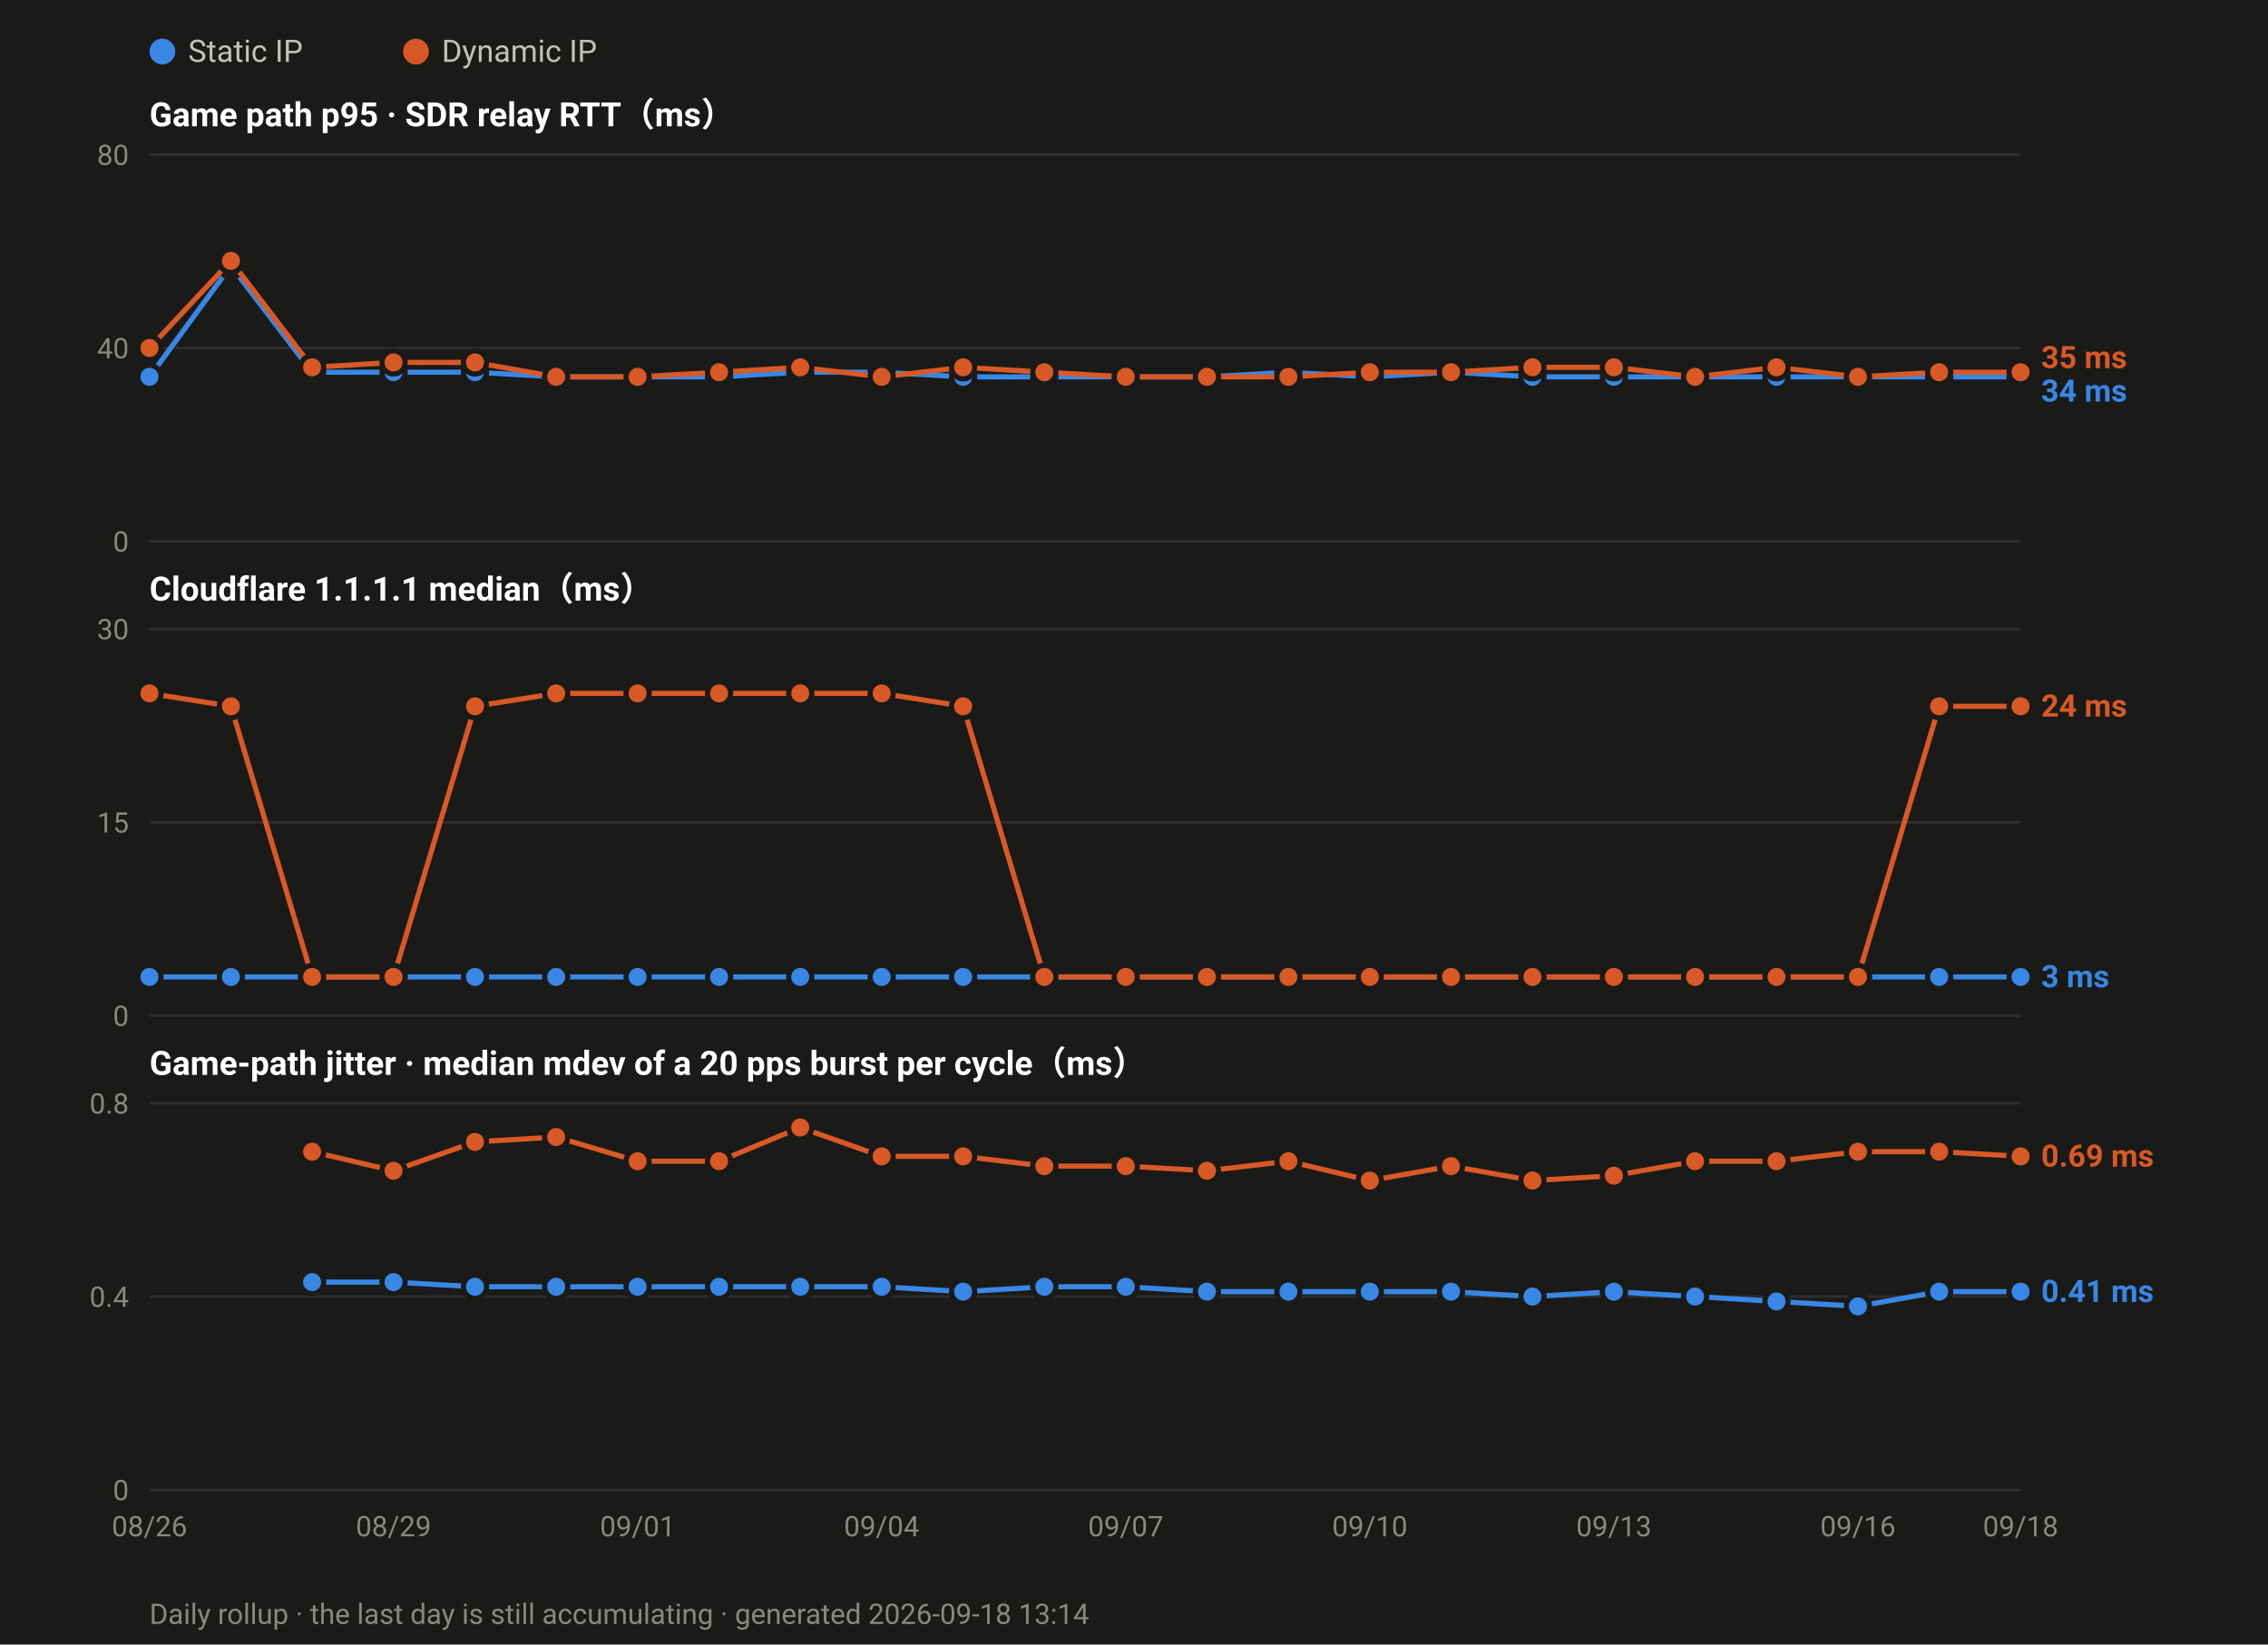
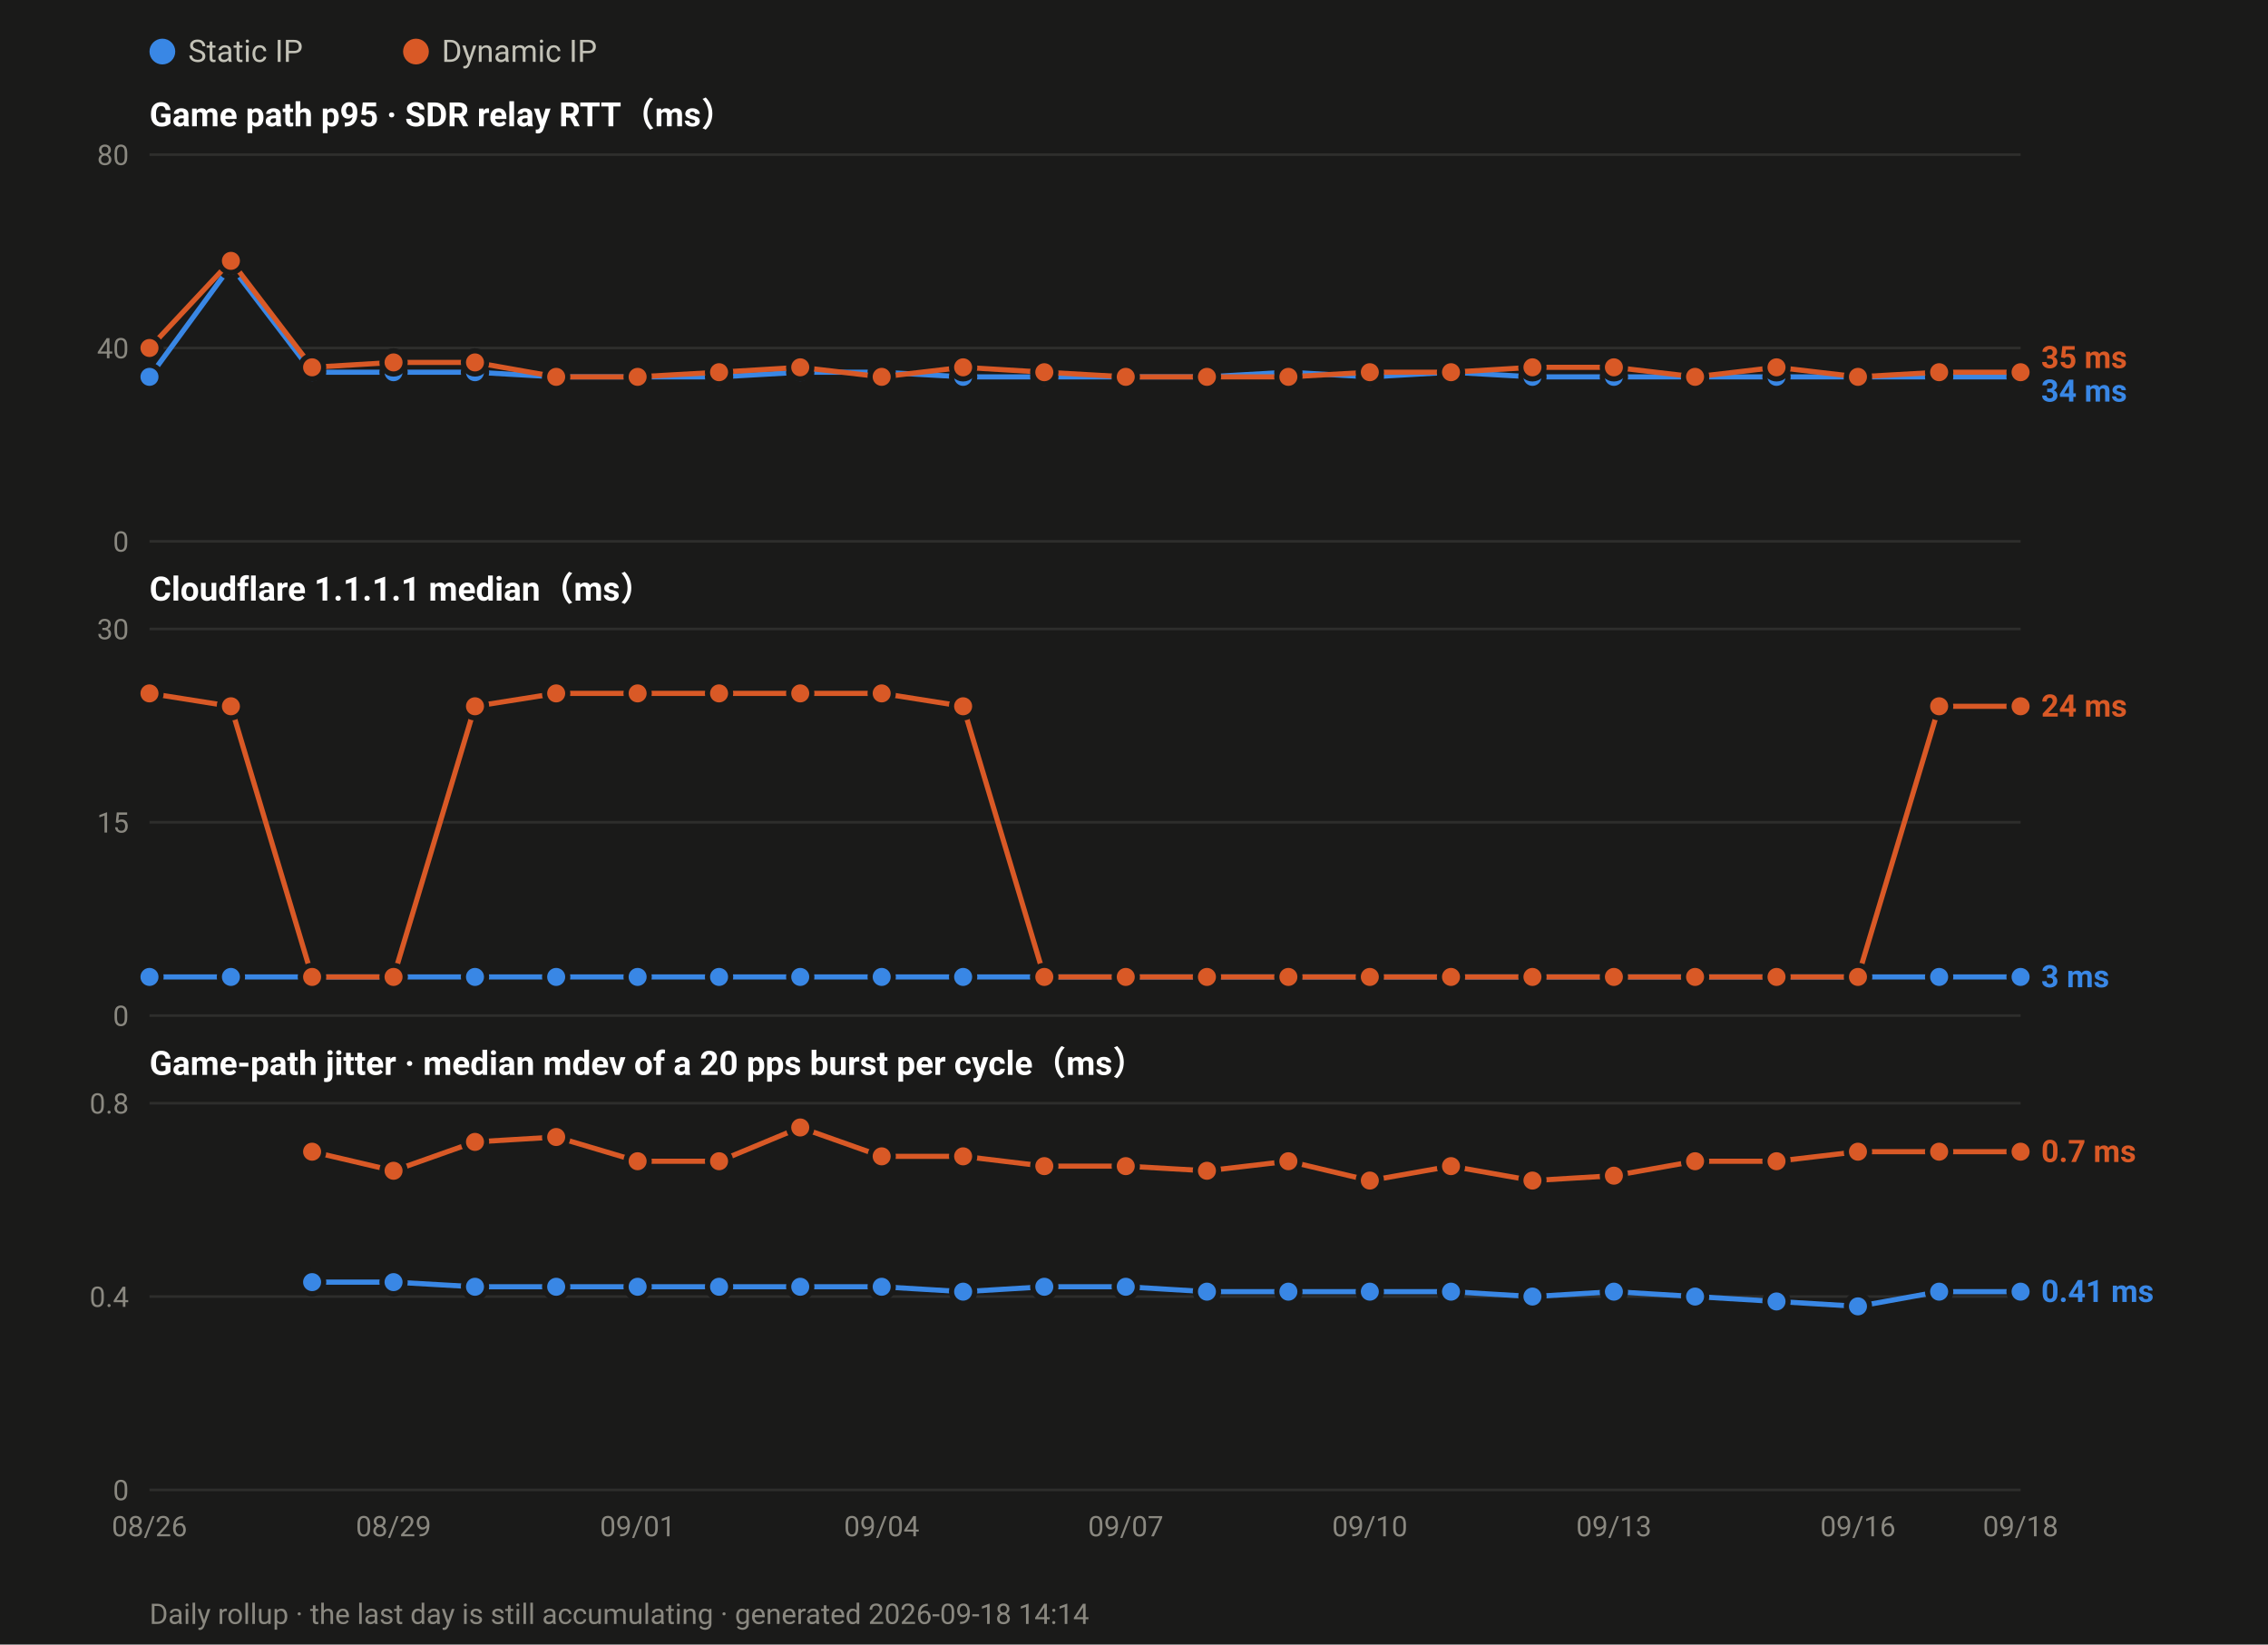
<svg xmlns="http://www.w3.org/2000/svg" width="880" height="638" viewBox="0 0 880 638" font-family="ui-sans-serif,-apple-system,Segoe UI,Roboto,Helvetica,Arial,sans-serif">
  <rect width="880" height="638" fill="#1a1a19" />
  <circle cx="63.0" cy="20" r="5" fill="#3987e5" />
  <text x="73.0" y="24" font-size="12" fill="#c3c2b7">Static IP</text>
  <circle cx="161.4" cy="20" r="5" fill="#d95926" />
  <text x="171.4" y="24" font-size="12" fill="#c3c2b7">Dynamic IP</text>
  <text x="58" y="49.0" font-size="13" font-weight="600" fill="#ffffff">Game path p95 · SDR relay RTT（ms）</text>
  <line x1="58" y1="210.0" x2="784.0" y2="210.0" stroke="#2e2e2c" stroke-width="1" />
  <text x="50" y="214.0" font-size="11" text-anchor="end" fill="#8a8880">0</text>
  <line x1="58" y1="135.0" x2="784.0" y2="135.0" stroke="#2e2e2c" stroke-width="1" />
  <text x="50" y="139.0" font-size="11" text-anchor="end" fill="#8a8880">40</text>
  <line x1="58" y1="60.0" x2="784.0" y2="60.0" stroke="#2e2e2c" stroke-width="1" />
  <text x="50" y="64.0" font-size="11" text-anchor="end" fill="#8a8880">80</text>
  <polyline fill="none" stroke="#3987e5" stroke-width="2" stroke-linejoin="round" points="58.0,146.2 89.6,103.1 121.1,144.4 152.7,144.4 184.3,144.4 215.8,146.2 247.4,146.2 279.0,146.2 310.5,144.4 342.1,144.4 373.7,146.2 405.2,146.2 436.8,146.2 468.3,146.2 499.9,144.4 531.5,146.2 563.0,144.4 594.6,146.2 626.2,146.2 657.7,146.2 689.3,146.2 720.9,146.2 752.4,146.2 784.0,146.2" />
  <circle cx="58.0" cy="146.2" r="4.5" fill="#3987e5" stroke="#1a1a19" stroke-width="2" />
  <circle cx="89.6" cy="103.1" r="4.5" fill="#3987e5" stroke="#1a1a19" stroke-width="2" />
  <circle cx="121.1" cy="144.4" r="4.5" fill="#3987e5" stroke="#1a1a19" stroke-width="2" />
  <circle cx="152.7" cy="144.4" r="4.5" fill="#3987e5" stroke="#1a1a19" stroke-width="2" />
  <circle cx="184.3" cy="144.4" r="4.5" fill="#3987e5" stroke="#1a1a19" stroke-width="2" />
  <circle cx="215.8" cy="146.2" r="4.5" fill="#3987e5" stroke="#1a1a19" stroke-width="2" />
  <circle cx="247.4" cy="146.2" r="4.5" fill="#3987e5" stroke="#1a1a19" stroke-width="2" />
  <circle cx="279.0" cy="146.2" r="4.5" fill="#3987e5" stroke="#1a1a19" stroke-width="2" />
  <circle cx="310.5" cy="144.4" r="4.5" fill="#3987e5" stroke="#1a1a19" stroke-width="2" />
  <circle cx="342.1" cy="144.4" r="4.5" fill="#3987e5" stroke="#1a1a19" stroke-width="2" />
  <circle cx="373.7" cy="146.2" r="4.5" fill="#3987e5" stroke="#1a1a19" stroke-width="2" />
  <circle cx="405.2" cy="146.2" r="4.5" fill="#3987e5" stroke="#1a1a19" stroke-width="2" />
  <circle cx="436.8" cy="146.2" r="4.5" fill="#3987e5" stroke="#1a1a19" stroke-width="2" />
  <circle cx="468.3" cy="146.2" r="4.5" fill="#3987e5" stroke="#1a1a19" stroke-width="2" />
  <circle cx="499.9" cy="144.4" r="4.5" fill="#3987e5" stroke="#1a1a19" stroke-width="2" />
  <circle cx="531.5" cy="146.2" r="4.5" fill="#3987e5" stroke="#1a1a19" stroke-width="2" />
  <circle cx="563.0" cy="144.4" r="4.5" fill="#3987e5" stroke="#1a1a19" stroke-width="2" />
  <circle cx="594.6" cy="146.2" r="4.5" fill="#3987e5" stroke="#1a1a19" stroke-width="2" />
  <circle cx="626.2" cy="146.2" r="4.5" fill="#3987e5" stroke="#1a1a19" stroke-width="2" />
  <circle cx="657.7" cy="146.2" r="4.5" fill="#3987e5" stroke="#1a1a19" stroke-width="2" />
  <circle cx="689.3" cy="146.2" r="4.5" fill="#3987e5" stroke="#1a1a19" stroke-width="2" />
  <circle cx="720.9" cy="146.2" r="4.5" fill="#3987e5" stroke="#1a1a19" stroke-width="2" />
  <circle cx="752.4" cy="146.2" r="4.5" fill="#3987e5" stroke="#1a1a19" stroke-width="2" />
  <circle cx="784.0" cy="146.2" r="4.5" fill="#3987e5" stroke="#1a1a19" stroke-width="2" />
  <polyline fill="none" stroke="#d95926" stroke-width="2" stroke-linejoin="round" points="58.0,135.0 89.6,101.2 121.1,142.5 152.7,140.6 184.3,140.6 215.8,146.2 247.4,146.2 279.0,144.4 310.5,142.5 342.1,146.2 373.7,142.5 405.2,144.4 436.8,146.2 468.3,146.2 499.9,146.2 531.5,144.4 563.0,144.4 594.6,142.5 626.2,142.5 657.7,146.2 689.3,142.5 720.9,146.2 752.4,144.4 784.0,144.4" />
  <circle cx="58.0" cy="135.0" r="4.5" fill="#d95926" stroke="#1a1a19" stroke-width="2" />
  <circle cx="89.6" cy="101.2" r="4.5" fill="#d95926" stroke="#1a1a19" stroke-width="2" />
  <circle cx="121.1" cy="142.5" r="4.5" fill="#d95926" stroke="#1a1a19" stroke-width="2" />
  <circle cx="152.7" cy="140.6" r="4.5" fill="#d95926" stroke="#1a1a19" stroke-width="2" />
  <circle cx="184.3" cy="140.6" r="4.5" fill="#d95926" stroke="#1a1a19" stroke-width="2" />
  <circle cx="215.8" cy="146.2" r="4.5" fill="#d95926" stroke="#1a1a19" stroke-width="2" />
  <circle cx="247.4" cy="146.2" r="4.5" fill="#d95926" stroke="#1a1a19" stroke-width="2" />
  <circle cx="279.0" cy="144.4" r="4.5" fill="#d95926" stroke="#1a1a19" stroke-width="2" />
  <circle cx="310.5" cy="142.5" r="4.5" fill="#d95926" stroke="#1a1a19" stroke-width="2" />
  <circle cx="342.1" cy="146.2" r="4.5" fill="#d95926" stroke="#1a1a19" stroke-width="2" />
  <circle cx="373.7" cy="142.5" r="4.5" fill="#d95926" stroke="#1a1a19" stroke-width="2" />
  <circle cx="405.2" cy="144.4" r="4.5" fill="#d95926" stroke="#1a1a19" stroke-width="2" />
  <circle cx="436.8" cy="146.2" r="4.5" fill="#d95926" stroke="#1a1a19" stroke-width="2" />
  <circle cx="468.3" cy="146.2" r="4.5" fill="#d95926" stroke="#1a1a19" stroke-width="2" />
  <circle cx="499.9" cy="146.2" r="4.5" fill="#d95926" stroke="#1a1a19" stroke-width="2" />
  <circle cx="531.5" cy="144.4" r="4.5" fill="#d95926" stroke="#1a1a19" stroke-width="2" />
  <circle cx="563.0" cy="144.4" r="4.5" fill="#d95926" stroke="#1a1a19" stroke-width="2" />
  <circle cx="594.6" cy="142.5" r="4.5" fill="#d95926" stroke="#1a1a19" stroke-width="2" />
  <circle cx="626.2" cy="142.5" r="4.5" fill="#d95926" stroke="#1a1a19" stroke-width="2" />
  <circle cx="657.7" cy="146.2" r="4.5" fill="#d95926" stroke="#1a1a19" stroke-width="2" />
  <circle cx="689.3" cy="142.5" r="4.5" fill="#d95926" stroke="#1a1a19" stroke-width="2" />
  <circle cx="720.9" cy="146.2" r="4.5" fill="#d95926" stroke="#1a1a19" stroke-width="2" />
  <circle cx="752.4" cy="144.4" r="4.5" fill="#d95926" stroke="#1a1a19" stroke-width="2" />
  <circle cx="784.0" cy="144.4" r="4.5" fill="#d95926" stroke="#1a1a19" stroke-width="2" />
  <text x="792.0" y="142.8" font-size="12" font-weight="600" fill="#d95926">35 ms</text>
  <text x="792.0" y="155.8" font-size="12" font-weight="600" fill="#3987e5">34 ms</text>
  <text x="58" y="233.0" font-size="13" font-weight="600" fill="#ffffff">Cloudflare 1.1.1.1 median（ms）</text>
  <line x1="58" y1="394.0" x2="784.0" y2="394.0" stroke="#2e2e2c" stroke-width="1" />
  <text x="50" y="398.0" font-size="11" text-anchor="end" fill="#8a8880">0</text>
  <line x1="58" y1="319.0" x2="784.0" y2="319.0" stroke="#2e2e2c" stroke-width="1" />
  <text x="50" y="323.0" font-size="11" text-anchor="end" fill="#8a8880">15</text>
  <line x1="58" y1="244.0" x2="784.0" y2="244.0" stroke="#2e2e2c" stroke-width="1" />
  <text x="50" y="248.0" font-size="11" text-anchor="end" fill="#8a8880">30</text>
  <polyline fill="none" stroke="#3987e5" stroke-width="2" stroke-linejoin="round" points="58.0,379.0 89.6,379.0 121.1,379.0 152.7,379.0 184.3,379.0 215.8,379.0 247.4,379.0 279.0,379.0 310.5,379.0 342.1,379.0 373.7,379.0 405.2,379.0 436.8,379.0 468.3,379.0 499.9,379.0 531.5,379.0 563.0,379.0 594.6,379.0 626.2,379.0 657.7,379.0 689.3,379.0 720.9,379.0 752.4,379.0 784.0,379.0" />
  <circle cx="58.0" cy="379.0" r="4.5" fill="#3987e5" stroke="#1a1a19" stroke-width="2" />
  <circle cx="89.6" cy="379.0" r="4.5" fill="#3987e5" stroke="#1a1a19" stroke-width="2" />
  <circle cx="121.1" cy="379.0" r="4.5" fill="#3987e5" stroke="#1a1a19" stroke-width="2" />
  <circle cx="152.7" cy="379.0" r="4.5" fill="#3987e5" stroke="#1a1a19" stroke-width="2" />
  <circle cx="184.3" cy="379.0" r="4.5" fill="#3987e5" stroke="#1a1a19" stroke-width="2" />
  <circle cx="215.8" cy="379.0" r="4.5" fill="#3987e5" stroke="#1a1a19" stroke-width="2" />
  <circle cx="247.4" cy="379.0" r="4.5" fill="#3987e5" stroke="#1a1a19" stroke-width="2" />
  <circle cx="279.0" cy="379.0" r="4.5" fill="#3987e5" stroke="#1a1a19" stroke-width="2" />
  <circle cx="310.5" cy="379.0" r="4.5" fill="#3987e5" stroke="#1a1a19" stroke-width="2" />
  <circle cx="342.1" cy="379.0" r="4.5" fill="#3987e5" stroke="#1a1a19" stroke-width="2" />
  <circle cx="373.7" cy="379.0" r="4.5" fill="#3987e5" stroke="#1a1a19" stroke-width="2" />
  <circle cx="405.2" cy="379.0" r="4.5" fill="#3987e5" stroke="#1a1a19" stroke-width="2" />
  <circle cx="436.8" cy="379.0" r="4.5" fill="#3987e5" stroke="#1a1a19" stroke-width="2" />
  <circle cx="468.3" cy="379.0" r="4.5" fill="#3987e5" stroke="#1a1a19" stroke-width="2" />
  <circle cx="499.9" cy="379.0" r="4.5" fill="#3987e5" stroke="#1a1a19" stroke-width="2" />
  <circle cx="531.5" cy="379.0" r="4.5" fill="#3987e5" stroke="#1a1a19" stroke-width="2" />
  <circle cx="563.0" cy="379.0" r="4.5" fill="#3987e5" stroke="#1a1a19" stroke-width="2" />
  <circle cx="594.6" cy="379.0" r="4.5" fill="#3987e5" stroke="#1a1a19" stroke-width="2" />
  <circle cx="626.2" cy="379.0" r="4.5" fill="#3987e5" stroke="#1a1a19" stroke-width="2" />
  <circle cx="657.7" cy="379.0" r="4.5" fill="#3987e5" stroke="#1a1a19" stroke-width="2" />
  <circle cx="689.3" cy="379.0" r="4.5" fill="#3987e5" stroke="#1a1a19" stroke-width="2" />
  <circle cx="720.9" cy="379.0" r="4.5" fill="#3987e5" stroke="#1a1a19" stroke-width="2" />
  <circle cx="752.4" cy="379.0" r="4.5" fill="#3987e5" stroke="#1a1a19" stroke-width="2" />
  <circle cx="784.0" cy="379.0" r="4.5" fill="#3987e5" stroke="#1a1a19" stroke-width="2" />
  <polyline fill="none" stroke="#d95926" stroke-width="2" stroke-linejoin="round" points="58.0,269.0 89.6,274.0 121.1,379.0 152.7,379.0 184.3,274.0 215.8,269.0 247.4,269.0 279.0,269.0 310.5,269.0 342.1,269.0 373.7,274.0 405.2,379.0 436.8,379.0 468.3,379.0 499.9,379.0 531.5,379.0 563.0,379.0 594.6,379.0 626.2,379.0 657.7,379.0 689.3,379.0 720.9,379.0 752.4,274.0 784.0,274.0" />
  <circle cx="58.0" cy="269.0" r="4.5" fill="#d95926" stroke="#1a1a19" stroke-width="2" />
  <circle cx="89.6" cy="274.0" r="4.5" fill="#d95926" stroke="#1a1a19" stroke-width="2" />
  <circle cx="121.1" cy="379.0" r="4.5" fill="#d95926" stroke="#1a1a19" stroke-width="2" />
  <circle cx="152.7" cy="379.0" r="4.5" fill="#d95926" stroke="#1a1a19" stroke-width="2" />
  <circle cx="184.3" cy="274.0" r="4.5" fill="#d95926" stroke="#1a1a19" stroke-width="2" />
  <circle cx="215.8" cy="269.0" r="4.5" fill="#d95926" stroke="#1a1a19" stroke-width="2" />
  <circle cx="247.4" cy="269.0" r="4.5" fill="#d95926" stroke="#1a1a19" stroke-width="2" />
  <circle cx="279.0" cy="269.0" r="4.5" fill="#d95926" stroke="#1a1a19" stroke-width="2" />
  <circle cx="310.5" cy="269.0" r="4.5" fill="#d95926" stroke="#1a1a19" stroke-width="2" />
  <circle cx="342.1" cy="269.0" r="4.5" fill="#d95926" stroke="#1a1a19" stroke-width="2" />
  <circle cx="373.7" cy="274.0" r="4.5" fill="#d95926" stroke="#1a1a19" stroke-width="2" />
  <circle cx="405.2" cy="379.0" r="4.5" fill="#d95926" stroke="#1a1a19" stroke-width="2" />
  <circle cx="436.8" cy="379.0" r="4.5" fill="#d95926" stroke="#1a1a19" stroke-width="2" />
  <circle cx="468.3" cy="379.0" r="4.5" fill="#d95926" stroke="#1a1a19" stroke-width="2" />
  <circle cx="499.9" cy="379.0" r="4.5" fill="#d95926" stroke="#1a1a19" stroke-width="2" />
  <circle cx="531.5" cy="379.0" r="4.5" fill="#d95926" stroke="#1a1a19" stroke-width="2" />
  <circle cx="563.0" cy="379.0" r="4.5" fill="#d95926" stroke="#1a1a19" stroke-width="2" />
  <circle cx="594.6" cy="379.0" r="4.5" fill="#d95926" stroke="#1a1a19" stroke-width="2" />
  <circle cx="626.2" cy="379.0" r="4.5" fill="#d95926" stroke="#1a1a19" stroke-width="2" />
  <circle cx="657.7" cy="379.0" r="4.5" fill="#d95926" stroke="#1a1a19" stroke-width="2" />
  <circle cx="689.3" cy="379.0" r="4.5" fill="#d95926" stroke="#1a1a19" stroke-width="2" />
  <circle cx="720.9" cy="379.0" r="4.5" fill="#d95926" stroke="#1a1a19" stroke-width="2" />
  <circle cx="752.4" cy="274.0" r="4.5" fill="#d95926" stroke="#1a1a19" stroke-width="2" />
  <circle cx="784.0" cy="274.0" r="4.5" fill="#d95926" stroke="#1a1a19" stroke-width="2" />
  <text x="792.0" y="278.0" font-size="12" font-weight="600" fill="#d95926">24 ms</text>
  <text x="792.0" y="383.0" font-size="12" font-weight="600" fill="#3987e5">3 ms</text>
  <text x="58" y="417.0" font-size="13" font-weight="600" fill="#ffffff">Game-path jitter · median mdev of a 20 pps burst per cycle（ms）</text>
  <line x1="58" y1="578.0" x2="784.0" y2="578.0" stroke="#2e2e2c" stroke-width="1" />
  <text x="50" y="582.0" font-size="11" text-anchor="end" fill="#8a8880">0</text>
  <line x1="58" y1="503.0" x2="784.0" y2="503.0" stroke="#2e2e2c" stroke-width="1" />
  <text x="50" y="507.0" font-size="11" text-anchor="end" fill="#8a8880">0.4</text>
  <line x1="58" y1="428.0" x2="784.0" y2="428.0" stroke="#2e2e2c" stroke-width="1" />
  <text x="50" y="432.0" font-size="11" text-anchor="end" fill="#8a8880">0.8</text>
  <polyline fill="none" stroke="#3987e5" stroke-width="2" stroke-linejoin="round" points="121.1,497.4 152.7,497.4 184.3,499.2 215.8,499.2 247.4,499.2 279.0,499.2 310.5,499.2 342.1,499.2 373.7,501.1 405.2,499.2 436.8,499.2 468.3,501.1 499.9,501.1 531.5,501.1 563.0,501.1 594.6,503.0 626.2,501.1 657.7,503.0 689.3,504.9 720.9,506.8 752.4,501.1 784.0,501.1" />
  <circle cx="121.1" cy="497.4" r="4.5" fill="#3987e5" stroke="#1a1a19" stroke-width="2" />
  <circle cx="152.7" cy="497.4" r="4.5" fill="#3987e5" stroke="#1a1a19" stroke-width="2" />
  <circle cx="184.3" cy="499.2" r="4.5" fill="#3987e5" stroke="#1a1a19" stroke-width="2" />
  <circle cx="215.8" cy="499.2" r="4.5" fill="#3987e5" stroke="#1a1a19" stroke-width="2" />
  <circle cx="247.4" cy="499.2" r="4.5" fill="#3987e5" stroke="#1a1a19" stroke-width="2" />
  <circle cx="279.0" cy="499.2" r="4.5" fill="#3987e5" stroke="#1a1a19" stroke-width="2" />
  <circle cx="310.5" cy="499.2" r="4.5" fill="#3987e5" stroke="#1a1a19" stroke-width="2" />
  <circle cx="342.1" cy="499.2" r="4.5" fill="#3987e5" stroke="#1a1a19" stroke-width="2" />
  <circle cx="373.7" cy="501.1" r="4.5" fill="#3987e5" stroke="#1a1a19" stroke-width="2" />
  <circle cx="405.2" cy="499.2" r="4.5" fill="#3987e5" stroke="#1a1a19" stroke-width="2" />
  <circle cx="436.8" cy="499.2" r="4.5" fill="#3987e5" stroke="#1a1a19" stroke-width="2" />
  <circle cx="468.3" cy="501.1" r="4.5" fill="#3987e5" stroke="#1a1a19" stroke-width="2" />
  <circle cx="499.9" cy="501.1" r="4.5" fill="#3987e5" stroke="#1a1a19" stroke-width="2" />
  <circle cx="531.5" cy="501.1" r="4.5" fill="#3987e5" stroke="#1a1a19" stroke-width="2" />
  <circle cx="563.0" cy="501.1" r="4.5" fill="#3987e5" stroke="#1a1a19" stroke-width="2" />
  <circle cx="594.6" cy="503.0" r="4.5" fill="#3987e5" stroke="#1a1a19" stroke-width="2" />
  <circle cx="626.2" cy="501.1" r="4.5" fill="#3987e5" stroke="#1a1a19" stroke-width="2" />
  <circle cx="657.7" cy="503.0" r="4.5" fill="#3987e5" stroke="#1a1a19" stroke-width="2" />
  <circle cx="689.3" cy="504.9" r="4.5" fill="#3987e5" stroke="#1a1a19" stroke-width="2" />
  <circle cx="720.9" cy="506.8" r="4.5" fill="#3987e5" stroke="#1a1a19" stroke-width="2" />
  <circle cx="752.4" cy="501.1" r="4.5" fill="#3987e5" stroke="#1a1a19" stroke-width="2" />
  <circle cx="784.0" cy="501.1" r="4.5" fill="#3987e5" stroke="#1a1a19" stroke-width="2" />
-   <polyline fill="none" stroke="#d95926" stroke-width="2" stroke-linejoin="round" points="121.1,446.8 152.7,454.2 184.3,443.0 215.8,441.1 247.4,450.5 279.0,450.5 310.5,437.4 342.1,448.6 373.7,448.6 405.2,452.4 436.8,452.4 468.3,454.2 499.9,450.5 531.5,458.0 563.0,452.4 594.6,458.0 626.2,456.1 657.7,450.5 689.3,450.5 720.9,446.8 752.4,446.8 784.0,448.6" />
+   <polyline fill="none" stroke="#d95926" stroke-width="2" stroke-linejoin="round" points="121.1,446.8 152.7,454.2 184.3,443.0 215.8,441.1 247.4,450.5 279.0,450.5 310.5,437.4 342.1,448.6 373.7,448.6 405.2,452.4 436.8,452.4 468.3,454.2 499.9,450.5 531.5,458.0 563.0,452.4 594.6,458.0 626.2,456.1 657.7,450.5 689.3,450.5 720.9,446.8 752.4,446.8 784.0,446.8" />
  <circle cx="121.1" cy="446.8" r="4.5" fill="#d95926" stroke="#1a1a19" stroke-width="2" />
  <circle cx="152.7" cy="454.2" r="4.5" fill="#d95926" stroke="#1a1a19" stroke-width="2" />
  <circle cx="184.3" cy="443.0" r="4.5" fill="#d95926" stroke="#1a1a19" stroke-width="2" />
  <circle cx="215.8" cy="441.1" r="4.5" fill="#d95926" stroke="#1a1a19" stroke-width="2" />
  <circle cx="247.4" cy="450.5" r="4.5" fill="#d95926" stroke="#1a1a19" stroke-width="2" />
  <circle cx="279.0" cy="450.5" r="4.5" fill="#d95926" stroke="#1a1a19" stroke-width="2" />
  <circle cx="310.5" cy="437.4" r="4.5" fill="#d95926" stroke="#1a1a19" stroke-width="2" />
  <circle cx="342.1" cy="448.6" r="4.5" fill="#d95926" stroke="#1a1a19" stroke-width="2" />
  <circle cx="373.7" cy="448.6" r="4.5" fill="#d95926" stroke="#1a1a19" stroke-width="2" />
  <circle cx="405.2" cy="452.4" r="4.5" fill="#d95926" stroke="#1a1a19" stroke-width="2" />
  <circle cx="436.8" cy="452.4" r="4.5" fill="#d95926" stroke="#1a1a19" stroke-width="2" />
  <circle cx="468.3" cy="454.2" r="4.5" fill="#d95926" stroke="#1a1a19" stroke-width="2" />
  <circle cx="499.9" cy="450.5" r="4.5" fill="#d95926" stroke="#1a1a19" stroke-width="2" />
  <circle cx="531.5" cy="458.0" r="4.5" fill="#d95926" stroke="#1a1a19" stroke-width="2" />
  <circle cx="563.0" cy="452.4" r="4.5" fill="#d95926" stroke="#1a1a19" stroke-width="2" />
  <circle cx="594.6" cy="458.0" r="4.5" fill="#d95926" stroke="#1a1a19" stroke-width="2" />
  <circle cx="626.2" cy="456.1" r="4.5" fill="#d95926" stroke="#1a1a19" stroke-width="2" />
  <circle cx="657.7" cy="450.5" r="4.5" fill="#d95926" stroke="#1a1a19" stroke-width="2" />
  <circle cx="689.3" cy="450.5" r="4.5" fill="#d95926" stroke="#1a1a19" stroke-width="2" />
  <circle cx="720.9" cy="446.8" r="4.5" fill="#d95926" stroke="#1a1a19" stroke-width="2" />
  <circle cx="752.4" cy="446.8" r="4.5" fill="#d95926" stroke="#1a1a19" stroke-width="2" />
-   <circle cx="784.0" cy="448.6" r="4.5" fill="#d95926" stroke="#1a1a19" stroke-width="2" />
-   <text x="792.0" y="452.6" font-size="12" font-weight="600" fill="#d95926">0.69 ms</text>
+   <circle cx="784.0" cy="446.8" r="4.5" fill="#d95926" stroke="#1a1a19" stroke-width="2" />
+   <text x="792.0" y="450.8" font-size="12" font-weight="600" fill="#d95926">0.7 ms</text>
  <text x="792.0" y="505.1" font-size="12" font-weight="600" fill="#3987e5">0.41 ms</text>
  <text x="58.0" y="596.0" font-size="11" text-anchor="middle" fill="#8a8880">08/26</text>
  <text x="152.7" y="596.0" font-size="11" text-anchor="middle" fill="#8a8880">08/29</text>
  <text x="247.4" y="596.0" font-size="11" text-anchor="middle" fill="#8a8880">09/01</text>
  <text x="342.1" y="596.0" font-size="11" text-anchor="middle" fill="#8a8880">09/04</text>
  <text x="436.8" y="596.0" font-size="11" text-anchor="middle" fill="#8a8880">09/07</text>
  <text x="531.5" y="596.0" font-size="11" text-anchor="middle" fill="#8a8880">09/10</text>
  <text x="626.2" y="596.0" font-size="11" text-anchor="middle" fill="#8a8880">09/13</text>
  <text x="720.9" y="596.0" font-size="11" text-anchor="middle" fill="#8a8880">09/16</text>
  <text x="784.0" y="596.0" font-size="11" text-anchor="middle" fill="#8a8880">09/18</text>
-   <text x="58" y="630" font-size="11" fill="#8a8880">Daily rollup · the last day is still accumulating · generated 2026-09-18 13:14</text>
+   <text x="58" y="630" font-size="11" fill="#8a8880">Daily rollup · the last day is still accumulating · generated 2026-09-18 14:14</text>
</svg>
